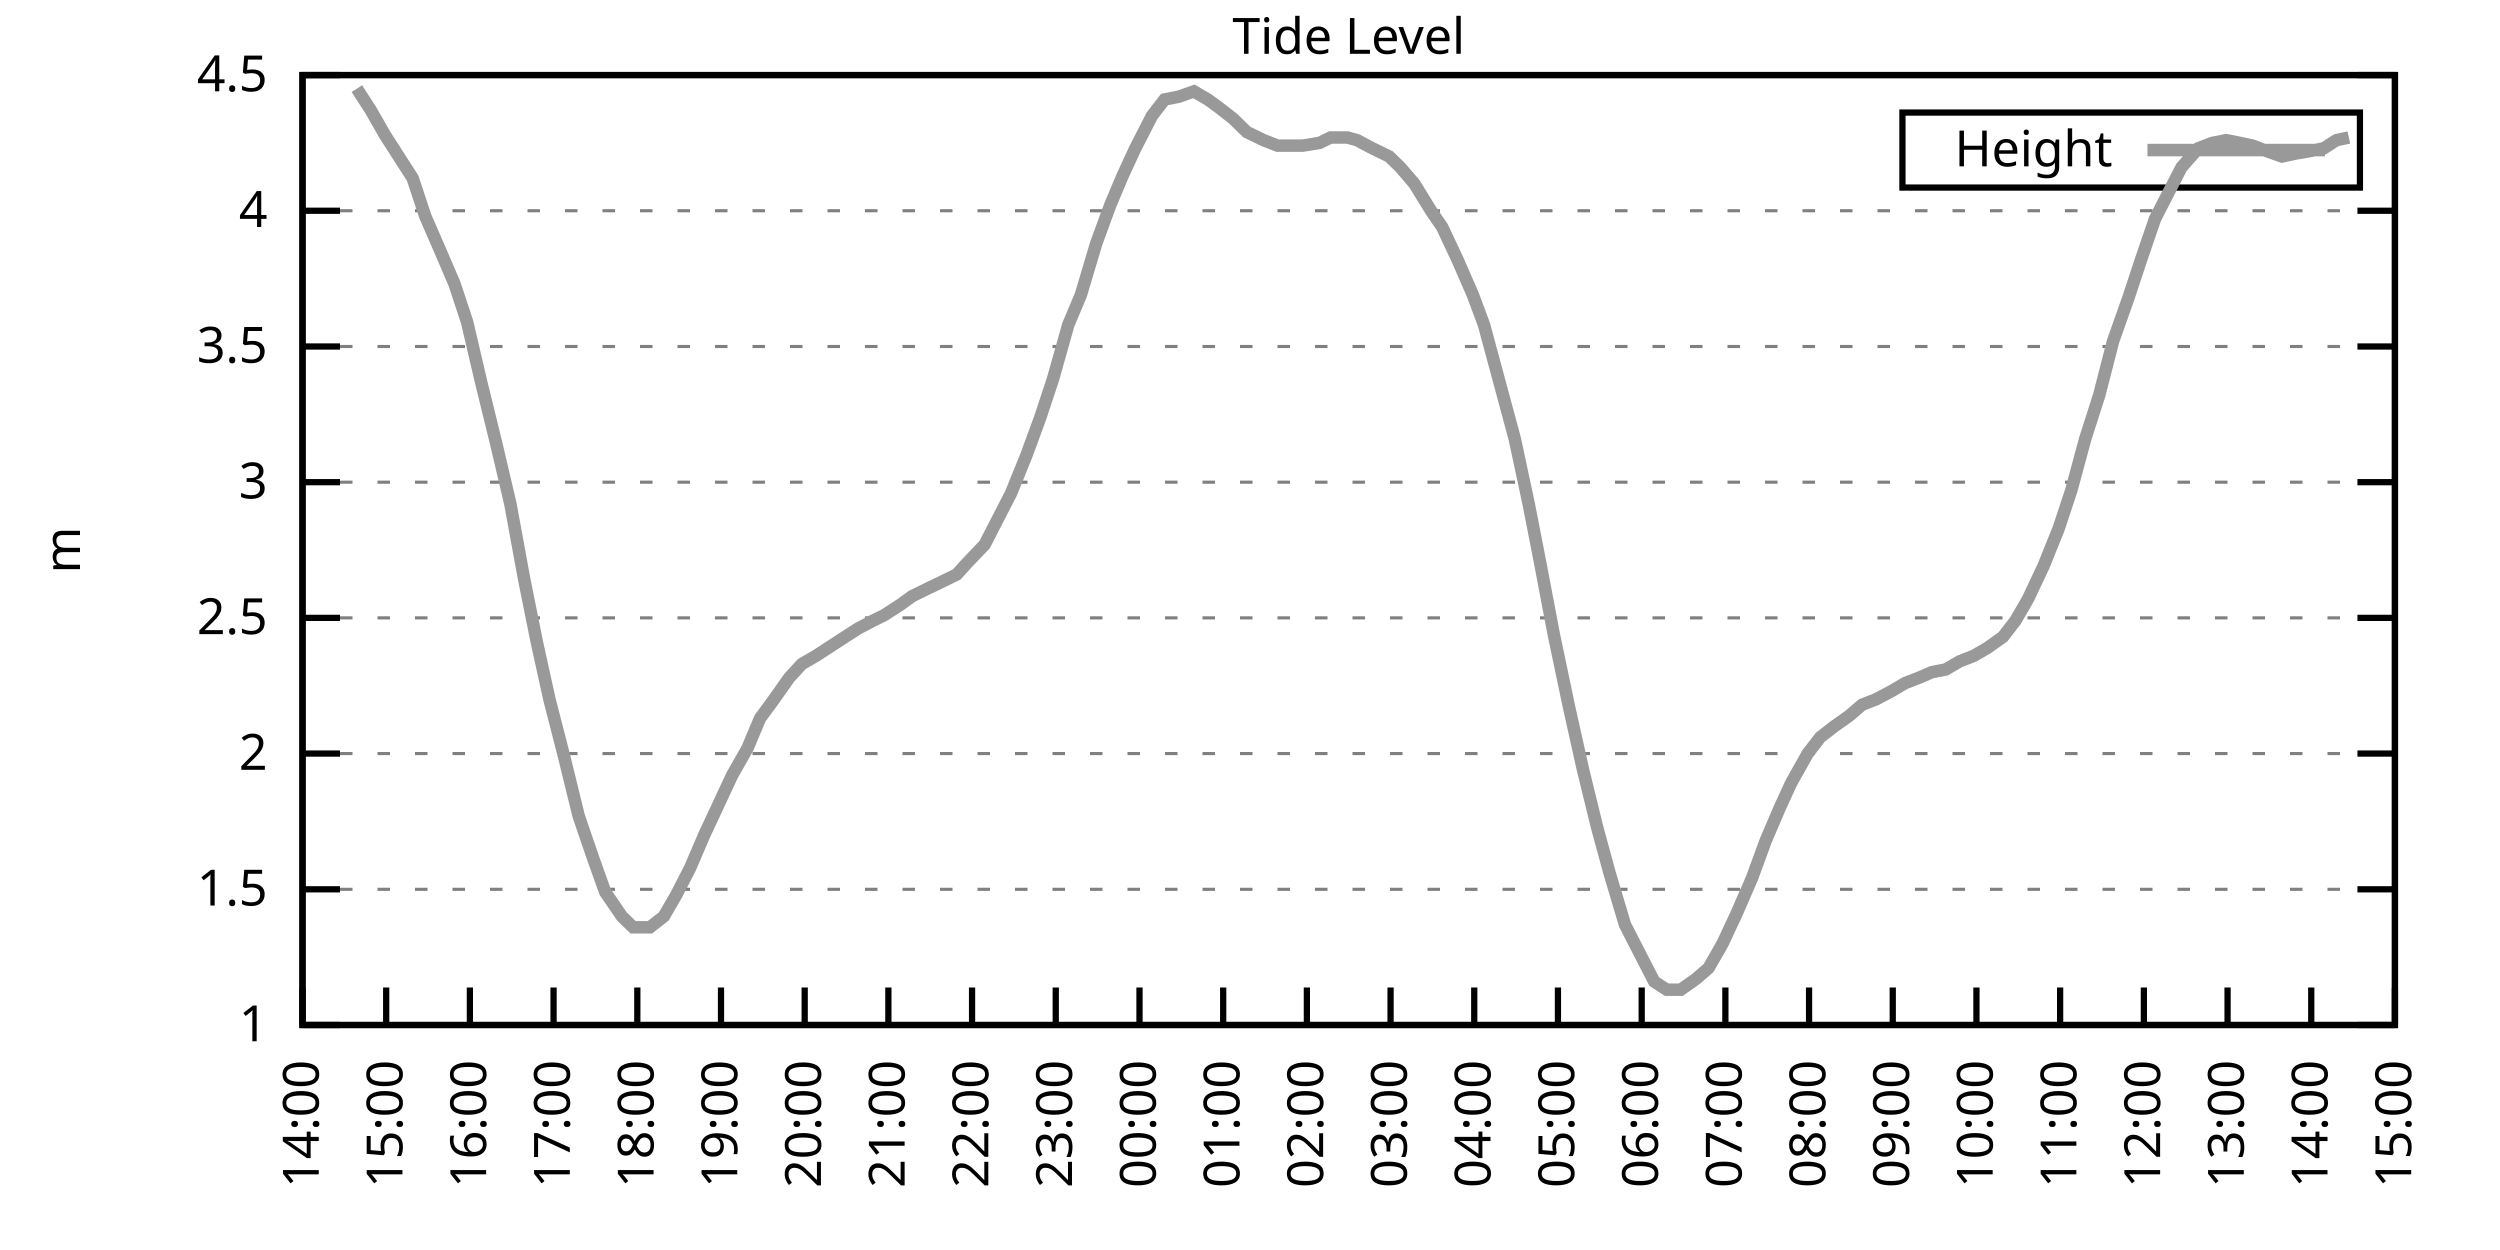
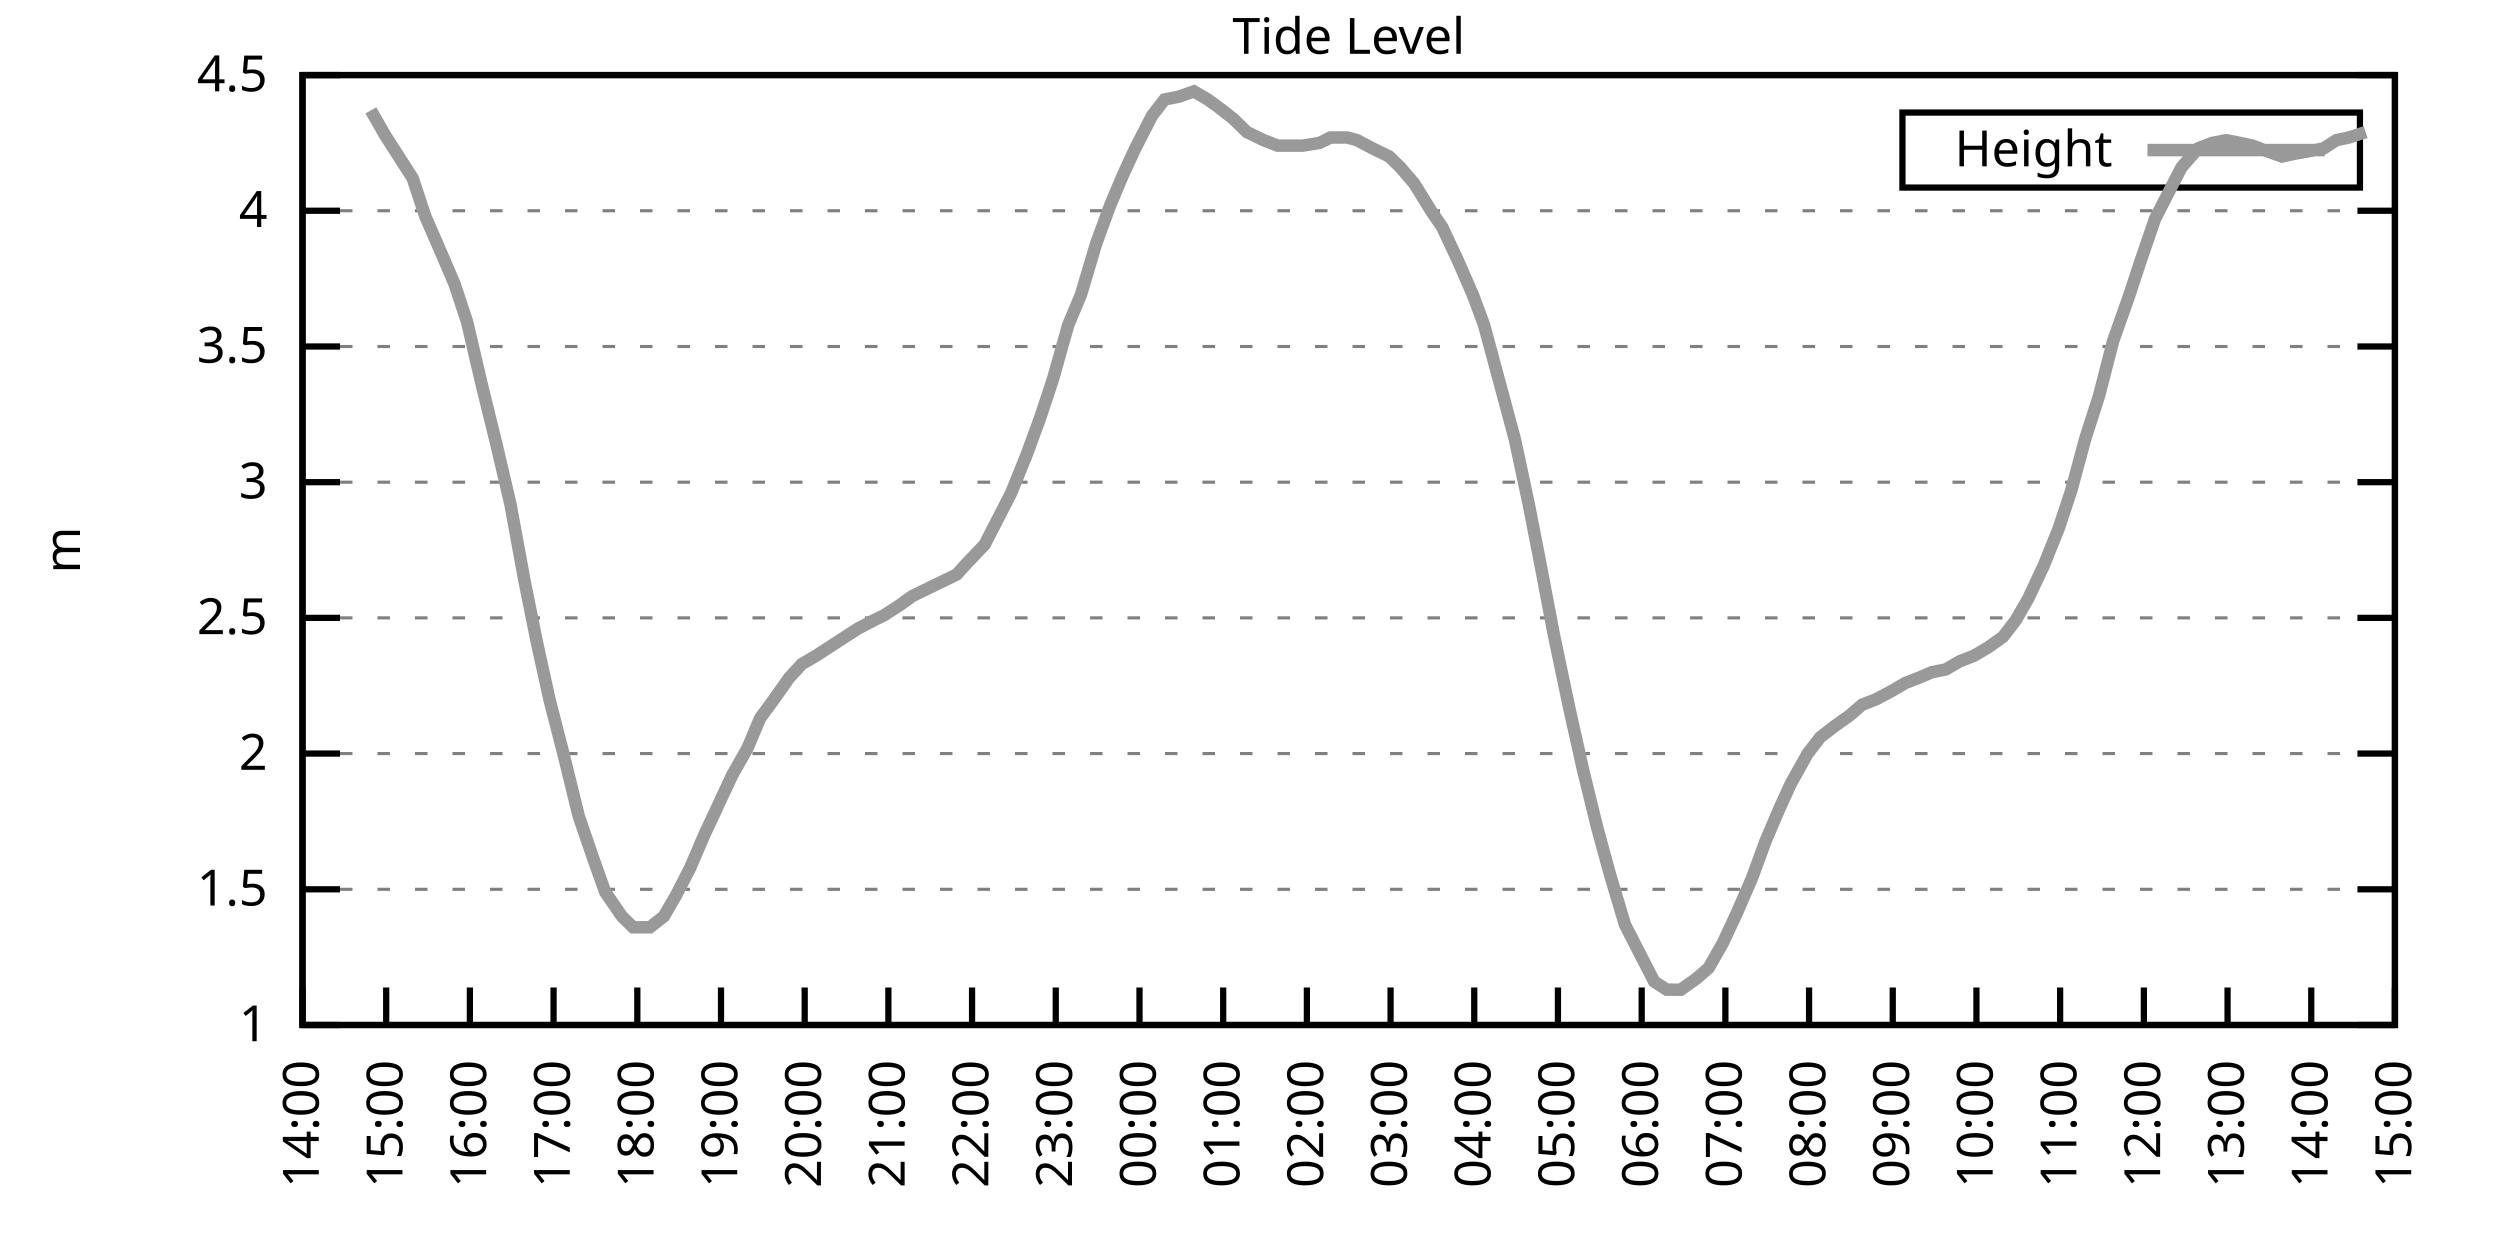
<svg xmlns="http://www.w3.org/2000/svg" xmlns:xlink="http://www.w3.org/1999/xlink" width="400" height="200" viewBox="0 0 400 200">
  <g id="gnuplot_canvas">
    <rect x="0" y="0" width="400" height="200" fill="none" />
    <defs>
      <circle id="gpDot" r="0.5" stroke-width="0.5" stroke="currentColor" />
      <path id="gpPt0" stroke-width="0.333" stroke="currentColor" d="M-1,0 h2 M0,-1 v2" />
      <path id="gpPt1" stroke-width="0.333" stroke="currentColor" d="M-1,-1 L1,1 M1,-1 L-1,1" />
      <path id="gpPt2" stroke-width="0.333" stroke="currentColor" d="M-1,0 L1,0 M0,-1 L0,1 M-1,-1 L1,1 M-1,1 L1,-1" />
      <rect id="gpPt3" stroke-width="0.333" stroke="currentColor" x="-1" y="-1" width="2" height="2" />
      <rect id="gpPt4" stroke-width="0.333" stroke="currentColor" fill="currentColor" x="-1" y="-1" width="2" height="2" />
      <circle id="gpPt5" stroke-width="0.333" stroke="currentColor" cx="0" cy="0" r="1" />
      <use xlink:href="#gpPt5" id="gpPt6" fill="currentColor" stroke="none" />
      <path id="gpPt7" stroke-width="0.333" stroke="currentColor" d="M0,-1.33 L-1.33,0.67 L1.33,0.67 z" />
      <use xlink:href="#gpPt7" id="gpPt8" fill="currentColor" stroke="none" />
      <use xlink:href="#gpPt7" id="gpPt9" stroke="currentColor" transform="rotate(180)" />
      <use xlink:href="#gpPt9" id="gpPt10" fill="currentColor" stroke="none" />
      <use xlink:href="#gpPt3" id="gpPt11" stroke="currentColor" transform="rotate(45)" />
      <use xlink:href="#gpPt11" id="gpPt12" fill="currentColor" stroke="none" />
      <path id="gpPt13" stroke-width="0.333" stroke="currentColor" d="M0,1.330 L1.265,0.411 L0.782,-1.067 L-0.782,-1.076 L-1.265,0.411 z" />
      <use xlink:href="#gpPt13" id="gpPt14" fill="currentColor" stroke="none" />
      <filter id="textbox" filterUnits="objectBoundingBox" x="0" y="0" height="1" width="1">
        <feFlood flood-color="white" flood-opacity="1" result="bgnd" />
        <feComposite in="SourceGraphic" in2="bgnd" operator="atop" />
      </filter>
      <filter id="greybox" filterUnits="objectBoundingBox" x="0" y="0" height="1" width="1">
        <feFlood flood-color="lightgrey" flood-opacity="1" result="grey" />
        <feComposite in="SourceGraphic" in2="grey" operator="atop" />
      </filter>
    </defs>
    <g fill="none" color="white" stroke="currentColor" stroke-width="1.00" stroke-linecap="butt" stroke-linejoin="miter">
</g>
    <g fill="none" color="black" stroke="currentColor" stroke-width="1.00" stroke-linecap="butt" stroke-linejoin="miter">
      <g stroke="none" shape-rendering="crispEdges">
        <polygon fill="rgb(255, 255, 255)" points="48.40,164.00 383.18,164.00 383.18,12.02 48.40,12.02 " />
      </g>
    </g>
    <g fill="none" color="black" stroke="currentColor" stroke-width="1.00" stroke-linecap="butt" stroke-linejoin="miter">
</g>
    <g fill="none" color="black" stroke="black" stroke-width="0.50" stroke-linecap="butt" stroke-linejoin="miter">
</g>
    <g fill="none" color="gray" stroke="currentColor" stroke-width="0.50" stroke-linecap="butt" stroke-linejoin="miter">
      <path stroke="gray" stroke-dasharray="2,4" class="gridline" d="M48.40,164.00 L383.19,164.00  " />
    </g>
    <g fill="none" color="gray" stroke="gray" stroke-width="1.00" stroke-linecap="butt" stroke-linejoin="miter">
</g>
    <g fill="none" color="black" stroke="currentColor" stroke-width="1.00" stroke-linecap="butt" stroke-linejoin="miter">
      <path stroke="black" d="M48.40,164.00 L54.40,164.00 M383.19,164.00 L377.19,164.00  " />
      <g transform="translate(42.80,166.60)" stroke="none" fill="black" font-family="Sans" font-size="8.00" text-anchor="end">
        <text>
          <tspan font-family="Sans"> 1</tspan>
        </text>
      </g>
    </g>
    <g fill="none" color="black" stroke="currentColor" stroke-width="1.00" stroke-linecap="butt" stroke-linejoin="miter">
</g>
    <g fill="none" color="black" stroke="black" stroke-width="0.50" stroke-linecap="butt" stroke-linejoin="miter">
</g>
    <g fill="none" color="gray" stroke="currentColor" stroke-width="0.50" stroke-linecap="butt" stroke-linejoin="miter">
      <path stroke="gray" stroke-dasharray="2,4" class="gridline" d="M48.40,142.29 L383.19,142.29  " />
    </g>
    <g fill="none" color="gray" stroke="gray" stroke-width="1.00" stroke-linecap="butt" stroke-linejoin="miter">
</g>
    <g fill="none" color="black" stroke="currentColor" stroke-width="1.00" stroke-linecap="butt" stroke-linejoin="miter">
      <path stroke="black" d="M48.40,142.29 L54.40,142.29 M383.19,142.29 L377.19,142.29  " />
      <g transform="translate(42.80,144.89)" stroke="none" fill="black" font-family="Sans" font-size="8.00" text-anchor="end">
        <text>
          <tspan font-family="Sans"> 1.5</tspan>
        </text>
      </g>
    </g>
    <g fill="none" color="black" stroke="currentColor" stroke-width="1.00" stroke-linecap="butt" stroke-linejoin="miter">
</g>
    <g fill="none" color="black" stroke="black" stroke-width="0.50" stroke-linecap="butt" stroke-linejoin="miter">
</g>
    <g fill="none" color="gray" stroke="currentColor" stroke-width="0.50" stroke-linecap="butt" stroke-linejoin="miter">
      <path stroke="gray" stroke-dasharray="2,4" class="gridline" d="M48.40,120.57 L383.19,120.57  " />
    </g>
    <g fill="none" color="gray" stroke="gray" stroke-width="1.00" stroke-linecap="butt" stroke-linejoin="miter">
</g>
    <g fill="none" color="black" stroke="currentColor" stroke-width="1.00" stroke-linecap="butt" stroke-linejoin="miter">
      <path stroke="black" d="M48.40,120.57 L54.40,120.57 M383.19,120.57 L377.19,120.57  " />
      <g transform="translate(42.80,123.17)" stroke="none" fill="black" font-family="Sans" font-size="8.00" text-anchor="end">
        <text>
          <tspan font-family="Sans"> 2</tspan>
        </text>
      </g>
    </g>
    <g fill="none" color="black" stroke="currentColor" stroke-width="1.00" stroke-linecap="butt" stroke-linejoin="miter">
</g>
    <g fill="none" color="black" stroke="black" stroke-width="0.50" stroke-linecap="butt" stroke-linejoin="miter">
</g>
    <g fill="none" color="gray" stroke="currentColor" stroke-width="0.50" stroke-linecap="butt" stroke-linejoin="miter">
      <path stroke="gray" stroke-dasharray="2,4" class="gridline" d="M48.40,98.86 L383.19,98.86  " />
    </g>
    <g fill="none" color="gray" stroke="gray" stroke-width="1.00" stroke-linecap="butt" stroke-linejoin="miter">
</g>
    <g fill="none" color="black" stroke="currentColor" stroke-width="1.00" stroke-linecap="butt" stroke-linejoin="miter">
      <path stroke="black" d="M48.40,98.86 L54.40,98.86 M383.19,98.86 L377.19,98.86  " />
      <g transform="translate(42.80,101.46)" stroke="none" fill="black" font-family="Sans" font-size="8.00" text-anchor="end">
        <text>
          <tspan font-family="Sans"> 2.5</tspan>
        </text>
      </g>
    </g>
    <g fill="none" color="black" stroke="currentColor" stroke-width="1.00" stroke-linecap="butt" stroke-linejoin="miter">
</g>
    <g fill="none" color="black" stroke="black" stroke-width="0.50" stroke-linecap="butt" stroke-linejoin="miter">
</g>
    <g fill="none" color="gray" stroke="currentColor" stroke-width="0.50" stroke-linecap="butt" stroke-linejoin="miter">
      <path stroke="gray" stroke-dasharray="2,4" class="gridline" d="M48.40,77.15 L383.19,77.15  " />
    </g>
    <g fill="none" color="gray" stroke="gray" stroke-width="1.00" stroke-linecap="butt" stroke-linejoin="miter">
</g>
    <g fill="none" color="black" stroke="currentColor" stroke-width="1.00" stroke-linecap="butt" stroke-linejoin="miter">
      <path stroke="black" d="M48.40,77.15 L54.40,77.15 M383.19,77.15 L377.19,77.15  " />
      <g transform="translate(42.80,79.75)" stroke="none" fill="black" font-family="Sans" font-size="8.00" text-anchor="end">
        <text>
          <tspan font-family="Sans"> 3</tspan>
        </text>
      </g>
    </g>
    <g fill="none" color="black" stroke="currentColor" stroke-width="1.00" stroke-linecap="butt" stroke-linejoin="miter">
</g>
    <g fill="none" color="black" stroke="black" stroke-width="0.50" stroke-linecap="butt" stroke-linejoin="miter">
</g>
    <g fill="none" color="gray" stroke="currentColor" stroke-width="0.50" stroke-linecap="butt" stroke-linejoin="miter">
      <path stroke="gray" stroke-dasharray="2,4" class="gridline" d="M48.40,55.44 L383.19,55.44  " />
    </g>
    <g fill="none" color="gray" stroke="gray" stroke-width="1.00" stroke-linecap="butt" stroke-linejoin="miter">
</g>
    <g fill="none" color="black" stroke="currentColor" stroke-width="1.00" stroke-linecap="butt" stroke-linejoin="miter">
      <path stroke="black" d="M48.40,55.44 L54.40,55.44 M383.19,55.44 L377.19,55.44  " />
      <g transform="translate(42.80,58.04)" stroke="none" fill="black" font-family="Sans" font-size="8.00" text-anchor="end">
        <text>
          <tspan font-family="Sans"> 3.5</tspan>
        </text>
      </g>
    </g>
    <g fill="none" color="black" stroke="currentColor" stroke-width="1.00" stroke-linecap="butt" stroke-linejoin="miter">
</g>
    <g fill="none" color="black" stroke="black" stroke-width="0.50" stroke-linecap="butt" stroke-linejoin="miter">
</g>
    <g fill="none" color="gray" stroke="currentColor" stroke-width="0.50" stroke-linecap="butt" stroke-linejoin="miter">
      <path stroke="gray" stroke-dasharray="2,4" class="gridline" d="M48.40,33.72 L383.19,33.72  " />
    </g>
    <g fill="none" color="gray" stroke="gray" stroke-width="1.00" stroke-linecap="butt" stroke-linejoin="miter">
</g>
    <g fill="none" color="black" stroke="currentColor" stroke-width="1.00" stroke-linecap="butt" stroke-linejoin="miter">
      <path stroke="black" d="M48.40,33.72 L54.40,33.72 M383.19,33.72 L377.19,33.72  " />
      <g transform="translate(42.80,36.32)" stroke="none" fill="black" font-family="Sans" font-size="8.00" text-anchor="end">
        <text>
          <tspan font-family="Sans"> 4</tspan>
        </text>
      </g>
    </g>
    <g fill="none" color="black" stroke="currentColor" stroke-width="1.00" stroke-linecap="butt" stroke-linejoin="miter">
</g>
    <g fill="none" color="black" stroke="black" stroke-width="0.50" stroke-linecap="butt" stroke-linejoin="miter">
</g>
    <g fill="none" color="gray" stroke="currentColor" stroke-width="0.50" stroke-linecap="butt" stroke-linejoin="miter">
      <path stroke="gray" stroke-dasharray="2,4" class="gridline" d="M48.40,12.01 L383.19,12.01  " />
    </g>
    <g fill="none" color="gray" stroke="gray" stroke-width="1.00" stroke-linecap="butt" stroke-linejoin="miter">
</g>
    <g fill="none" color="black" stroke="currentColor" stroke-width="1.00" stroke-linecap="butt" stroke-linejoin="miter">
      <path stroke="black" d="M48.40,12.01 L54.40,12.01 M383.19,12.01 L377.19,12.01  " />
      <g transform="translate(42.80,14.61)" stroke="none" fill="black" font-family="Sans" font-size="8.00" text-anchor="end">
        <text>
          <tspan font-family="Sans"> 4.5</tspan>
        </text>
      </g>
    </g>
    <g fill="none" color="black" stroke="currentColor" stroke-width="1.00" stroke-linecap="butt" stroke-linejoin="miter">
      <path stroke="black" d="M48.40,164.00 L48.40,158.00  " />
      <g transform="translate(51.00,169.60) rotate(270.00)" stroke="none" fill="black" font-family="Sans" font-size="8.00" text-anchor="end">
        <text>
          <tspan font-family="Sans">14:00</tspan>
        </text>
      </g>
    </g>
    <g fill="none" color="black" stroke="currentColor" stroke-width="1.00" stroke-linecap="butt" stroke-linejoin="miter">
      <path stroke="black" d="M61.79,164.00 L61.79,158.00  " />
      <g transform="translate(64.39,169.60) rotate(270.00)" stroke="none" fill="black" font-family="Sans" font-size="8.00" text-anchor="end">
        <text>
          <tspan font-family="Sans">15:00</tspan>
        </text>
      </g>
    </g>
    <g fill="none" color="black" stroke="currentColor" stroke-width="1.00" stroke-linecap="butt" stroke-linejoin="miter">
      <path stroke="black" d="M75.18,164.00 L75.18,158.00  " />
      <g transform="translate(77.78,169.60) rotate(270.00)" stroke="none" fill="black" font-family="Sans" font-size="8.00" text-anchor="end">
        <text>
          <tspan font-family="Sans">16:00</tspan>
        </text>
      </g>
    </g>
    <g fill="none" color="black" stroke="currentColor" stroke-width="1.00" stroke-linecap="butt" stroke-linejoin="miter">
      <path stroke="black" d="M88.57,164.00 L88.57,158.00  " />
      <g transform="translate(91.17,169.60) rotate(270.00)" stroke="none" fill="black" font-family="Sans" font-size="8.00" text-anchor="end">
        <text>
          <tspan font-family="Sans">17:00</tspan>
        </text>
      </g>
    </g>
    <g fill="none" color="black" stroke="currentColor" stroke-width="1.00" stroke-linecap="butt" stroke-linejoin="miter">
      <path stroke="black" d="M101.97,164.00 L101.97,158.00  " />
      <g transform="translate(104.57,169.60) rotate(270.00)" stroke="none" fill="black" font-family="Sans" font-size="8.00" text-anchor="end">
        <text>
          <tspan font-family="Sans">18:00</tspan>
        </text>
      </g>
    </g>
    <g fill="none" color="black" stroke="currentColor" stroke-width="1.00" stroke-linecap="butt" stroke-linejoin="miter">
      <path stroke="black" d="M115.36,164.00 L115.36,158.00  " />
      <g transform="translate(117.96,169.60) rotate(270.00)" stroke="none" fill="black" font-family="Sans" font-size="8.00" text-anchor="end">
        <text>
          <tspan font-family="Sans">19:00</tspan>
        </text>
      </g>
    </g>
    <g fill="none" color="black" stroke="currentColor" stroke-width="1.00" stroke-linecap="butt" stroke-linejoin="miter">
      <path stroke="black" d="M128.75,164.00 L128.75,158.00  " />
      <g transform="translate(131.35,169.60) rotate(270.00)" stroke="none" fill="black" font-family="Sans" font-size="8.00" text-anchor="end">
        <text>
          <tspan font-family="Sans">20:00</tspan>
        </text>
      </g>
    </g>
    <g fill="none" color="black" stroke="currentColor" stroke-width="1.00" stroke-linecap="butt" stroke-linejoin="miter">
      <path stroke="black" d="M142.14,164.00 L142.14,158.00  " />
      <g transform="translate(144.74,169.60) rotate(270.00)" stroke="none" fill="black" font-family="Sans" font-size="8.00" text-anchor="end">
        <text>
          <tspan font-family="Sans">21:00</tspan>
        </text>
      </g>
    </g>
    <g fill="none" color="black" stroke="currentColor" stroke-width="1.00" stroke-linecap="butt" stroke-linejoin="miter">
      <path stroke="black" d="M155.53,164.00 L155.53,158.00  " />
      <g transform="translate(158.13,169.60) rotate(270.00)" stroke="none" fill="black" font-family="Sans" font-size="8.00" text-anchor="end">
        <text>
          <tspan font-family="Sans">22:00</tspan>
        </text>
      </g>
    </g>
    <g fill="none" color="black" stroke="currentColor" stroke-width="1.00" stroke-linecap="butt" stroke-linejoin="miter">
      <path stroke="black" d="M168.92,164.00 L168.92,158.00  " />
      <g transform="translate(171.52,169.60) rotate(270.00)" stroke="none" fill="black" font-family="Sans" font-size="8.00" text-anchor="end">
        <text>
          <tspan font-family="Sans">23:00</tspan>
        </text>
      </g>
    </g>
    <g fill="none" color="black" stroke="currentColor" stroke-width="1.00" stroke-linecap="butt" stroke-linejoin="miter">
      <path stroke="black" d="M182.32,164.00 L182.32,158.00  " />
      <g transform="translate(184.92,169.60) rotate(270.00)" stroke="none" fill="black" font-family="Sans" font-size="8.00" text-anchor="end">
        <text>
          <tspan font-family="Sans">00:00</tspan>
        </text>
      </g>
    </g>
    <g fill="none" color="black" stroke="currentColor" stroke-width="1.00" stroke-linecap="butt" stroke-linejoin="miter">
      <path stroke="black" d="M195.71,164.00 L195.71,158.00  " />
      <g transform="translate(198.31,169.60) rotate(270.00)" stroke="none" fill="black" font-family="Sans" font-size="8.00" text-anchor="end">
        <text>
          <tspan font-family="Sans">01:00</tspan>
        </text>
      </g>
    </g>
    <g fill="none" color="black" stroke="currentColor" stroke-width="1.00" stroke-linecap="butt" stroke-linejoin="miter">
      <path stroke="black" d="M209.10,164.00 L209.10,158.00  " />
      <g transform="translate(211.70,169.60) rotate(270.00)" stroke="none" fill="black" font-family="Sans" font-size="8.00" text-anchor="end">
        <text>
          <tspan font-family="Sans">02:00</tspan>
        </text>
      </g>
    </g>
    <g fill="none" color="black" stroke="currentColor" stroke-width="1.00" stroke-linecap="butt" stroke-linejoin="miter">
      <path stroke="black" d="M222.49,164.00 L222.49,158.00  " />
      <g transform="translate(225.09,169.60) rotate(270.00)" stroke="none" fill="black" font-family="Sans" font-size="8.00" text-anchor="end">
        <text>
          <tspan font-family="Sans">03:00</tspan>
        </text>
      </g>
    </g>
    <g fill="none" color="black" stroke="currentColor" stroke-width="1.00" stroke-linecap="butt" stroke-linejoin="miter">
      <path stroke="black" d="M235.88,164.00 L235.88,158.00  " />
      <g transform="translate(238.48,169.60) rotate(270.00)" stroke="none" fill="black" font-family="Sans" font-size="8.00" text-anchor="end">
        <text>
          <tspan font-family="Sans">04:00</tspan>
        </text>
      </g>
    </g>
    <g fill="none" color="black" stroke="currentColor" stroke-width="1.00" stroke-linecap="butt" stroke-linejoin="miter">
      <path stroke="black" d="M249.27,164.00 L249.27,158.00  " />
      <g transform="translate(251.87,169.60) rotate(270.00)" stroke="none" fill="black" font-family="Sans" font-size="8.00" text-anchor="end">
        <text>
          <tspan font-family="Sans">05:00</tspan>
        </text>
      </g>
    </g>
    <g fill="none" color="black" stroke="currentColor" stroke-width="1.00" stroke-linecap="butt" stroke-linejoin="miter">
      <path stroke="black" d="M262.67,164.00 L262.67,158.00  " />
      <g transform="translate(265.27,169.60) rotate(270.00)" stroke="none" fill="black" font-family="Sans" font-size="8.00" text-anchor="end">
        <text>
          <tspan font-family="Sans">06:00</tspan>
        </text>
      </g>
    </g>
    <g fill="none" color="black" stroke="currentColor" stroke-width="1.00" stroke-linecap="butt" stroke-linejoin="miter">
      <path stroke="black" d="M276.06,164.00 L276.06,158.00  " />
      <g transform="translate(278.66,169.60) rotate(270.00)" stroke="none" fill="black" font-family="Sans" font-size="8.00" text-anchor="end">
        <text>
          <tspan font-family="Sans">07:00</tspan>
        </text>
      </g>
    </g>
    <g fill="none" color="black" stroke="currentColor" stroke-width="1.00" stroke-linecap="butt" stroke-linejoin="miter">
      <path stroke="black" d="M289.45,164.00 L289.45,158.00  " />
      <g transform="translate(292.05,169.60) rotate(270.00)" stroke="none" fill="black" font-family="Sans" font-size="8.00" text-anchor="end">
        <text>
          <tspan font-family="Sans">08:00</tspan>
        </text>
      </g>
    </g>
    <g fill="none" color="black" stroke="currentColor" stroke-width="1.00" stroke-linecap="butt" stroke-linejoin="miter">
      <path stroke="black" d="M302.84,164.00 L302.84,158.00  " />
      <g transform="translate(305.44,169.60) rotate(270.00)" stroke="none" fill="black" font-family="Sans" font-size="8.00" text-anchor="end">
        <text>
          <tspan font-family="Sans">09:00</tspan>
        </text>
      </g>
    </g>
    <g fill="none" color="black" stroke="currentColor" stroke-width="1.00" stroke-linecap="butt" stroke-linejoin="miter">
      <path stroke="black" d="M316.23,164.00 L316.23,158.00  " />
      <g transform="translate(318.83,169.60) rotate(270.00)" stroke="none" fill="black" font-family="Sans" font-size="8.00" text-anchor="end">
        <text>
          <tspan font-family="Sans">10:00</tspan>
        </text>
      </g>
    </g>
    <g fill="none" color="black" stroke="currentColor" stroke-width="1.00" stroke-linecap="butt" stroke-linejoin="miter">
      <path stroke="black" d="M329.62,164.00 L329.62,158.00  " />
      <g transform="translate(332.22,169.60) rotate(270.00)" stroke="none" fill="black" font-family="Sans" font-size="8.00" text-anchor="end">
        <text>
          <tspan font-family="Sans">11:00</tspan>
        </text>
      </g>
    </g>
    <g fill="none" color="black" stroke="currentColor" stroke-width="1.00" stroke-linecap="butt" stroke-linejoin="miter">
      <path stroke="black" d="M343.02,164.00 L343.02,158.00  " />
      <g transform="translate(345.62,169.60) rotate(270.00)" stroke="none" fill="black" font-family="Sans" font-size="8.00" text-anchor="end">
        <text>
          <tspan font-family="Sans">12:00</tspan>
        </text>
      </g>
    </g>
    <g fill="none" color="black" stroke="currentColor" stroke-width="1.00" stroke-linecap="butt" stroke-linejoin="miter">
      <path stroke="black" d="M356.41,164.00 L356.41,158.00  " />
      <g transform="translate(359.01,169.60) rotate(270.00)" stroke="none" fill="black" font-family="Sans" font-size="8.00" text-anchor="end">
        <text>
          <tspan font-family="Sans">13:00</tspan>
        </text>
      </g>
    </g>
    <g fill="none" color="black" stroke="currentColor" stroke-width="1.00" stroke-linecap="butt" stroke-linejoin="miter">
      <path stroke="black" d="M369.80,164.00 L369.80,158.00  " />
      <g transform="translate(372.40,169.60) rotate(270.00)" stroke="none" fill="black" font-family="Sans" font-size="8.00" text-anchor="end">
        <text>
          <tspan font-family="Sans">14:00</tspan>
        </text>
      </g>
    </g>
    <g fill="none" color="black" stroke="currentColor" stroke-width="1.00" stroke-linecap="butt" stroke-linejoin="miter">
      <path stroke="black" d="M383.19,164.00 L383.19,158.00  " />
      <g transform="translate(385.79,169.60) rotate(270.00)" stroke="none" fill="black" font-family="Sans" font-size="8.00" text-anchor="end">
        <text>
          <tspan font-family="Sans">15:00</tspan>
        </text>
      </g>
    </g>
    <g fill="none" color="black" stroke="currentColor" stroke-width="1.00" stroke-linecap="butt" stroke-linejoin="miter">
</g>
    <g fill="none" color="black" stroke="currentColor" stroke-width="1.00" stroke-linecap="butt" stroke-linejoin="miter">
      <path stroke="black" d="M48.40,12.01 L48.40,164.00 L383.19,164.00 L383.19,12.01 L48.40,12.01 Z  " />
    </g>
    <g fill="none" color="black" stroke="currentColor" stroke-width="1.00" stroke-linecap="butt" stroke-linejoin="miter">
</g>
    <g fill="none" color="black" stroke="currentColor" stroke-width="1.00" stroke-linecap="butt" stroke-linejoin="miter">
      <path stroke="black" d="M304.39,30.01 L304.39,18.01 L377.59,18.01 L377.59,30.01 L304.39,30.01 Z  " />
    </g>
    <g id="Tide_level_plot_1">
      <g fill="none" color="white" stroke="black" stroke-width="2.00" stroke-linecap="butt" stroke-linejoin="miter">
</g>
      <g fill="none" color="black" stroke="currentColor" stroke-width="2.00" stroke-linecap="butt" stroke-linejoin="miter">
        <g transform="translate(337.99,26.61)" stroke="none" fill="black" font-family="Sans" font-size="8.00" text-anchor="end">
          <text>
            <tspan font-family="Sans">Height</tspan>
          </text>
        </g>
      </g>
      <g fill="none" color="black" stroke="currentColor" stroke-width="2.00" stroke-linecap="butt" stroke-linejoin="miter">
-         <path stroke="rgb(153, 153, 153)" d="M343.59,24.01 L371.99,24.01 M57.10,14.18 L59.34,17.66 L61.57,21.56 L63.80,25.04 L66.03,28.51 L68.04,34.59   L70.50,40.24 L72.73,45.45 L74.74,51.53 L76.97,61.08 L79.42,71.07 L81.66,80.62 L83.89,92.78 L85.90,102.77   L87.91,111.89 L90.14,120.57 L92.59,130.56 L94.82,137.08 L96.83,142.72 L99.51,146.63 L101.30,148.37 L103.98,148.37   L106.21,146.63 L108.22,143.16 L110.45,138.81 L112.68,133.60 L114.91,128.83 L117.14,124.05 L119.60,119.71 L121.61,114.93   L123.84,111.89 L126.29,108.42 L128.30,106.24 L130.54,104.94 L132.54,103.64 L135.22,101.90 L137.23,100.60 L139.69,99.30   L141.47,98.43 L144.15,96.69 L145.94,95.39 L148.61,94.08 L150.40,93.22 L153.08,91.91 L154.64,90.18 L157.54,87.14   L159.55,83.23 L161.78,78.89 L164.24,72.81 L166.47,66.73 L168.48,60.65 L170.93,51.96 L172.94,47.18 L175.40,38.93   L177.63,32.85 L179.64,28.08 L181.65,23.73 L184.32,18.52 L186.33,15.92 L188.57,15.48 L191.02,14.62 L193.25,15.92   L195.04,17.22 L197.27,18.96 L199.50,21.13 L202.18,22.43 L204.41,23.30 L206.64,23.30 L208.43,23.30 L211.11,22.87   L212.89,22.00 L215.57,22.00 L217.13,22.43 L219.59,23.73 L222.27,25.04 L224.05,26.77 L226.29,29.38 L228.96,33.72   L230.75,36.33 L233.20,41.54 L235.66,47.18 L237.44,51.96 L239.90,61.08 L242.36,70.20 L244.59,80.62 L246.37,89.74   L248.60,101.47 L251.06,113.19 L253.29,123.18 L255.52,132.30 L257.53,139.68 L259.99,147.93 L262.22,152.28 L264.67,157.05   L266.68,158.35 L268.92,158.35 L271.37,156.62 L273.38,154.88 L275.61,150.97 L277.84,146.20 L280.30,140.55 L282.53,134.47   L284.76,129.26 L286.55,125.35 L289.23,120.57 L291.23,117.97 L293.47,116.23 L295.92,114.49 L297.93,112.76 L300.16,111.89   L302.62,110.59 L304.85,109.28 L307.08,108.42 L309.09,107.55 L311.32,107.11 L313.55,105.81 L315.79,104.94 L318.02,103.64   L320.47,101.90 L322.48,99.30 L324.49,95.82 L326.95,90.61 L329.40,84.53 L331.41,78.45 L333.64,70.20 L335.87,63.25   L338.10,54.57 L340.56,47.62 L342.57,41.54 L344.80,35.03 L347.03,30.68 L349.04,26.77 L351.72,23.73 L353.95,22.87   L356.18,22.43 L358.42,22.87 L360.42,23.30 L362.66,24.17 L365.11,25.04 L367.12,24.60 L369.58,24.17 L371.81,23.73   L373.82,22.43 L375.82,22.00  " />
+         <path stroke="rgb(153, 153, 153)" d="M343.59,24.01 L371.99,24.01 M59.34,17.66 L61.57,21.56 L63.80,25.04 L66.03,28.51 L68.04,34.59 L70.50,40.24   L72.73,45.45 L74.74,51.53 L76.97,61.08 L79.42,71.07 L81.66,80.62 L83.89,92.78 L85.90,102.77 L87.91,111.89   L90.14,120.57 L92.59,130.56 L94.82,137.08 L96.83,142.72 L99.51,146.63 L101.30,148.37 L103.98,148.37 L106.21,146.63   L108.22,143.16 L110.45,138.81 L112.68,133.60 L114.91,128.83 L117.14,124.05 L119.60,119.71 L121.61,114.93 L123.84,111.89   L126.29,108.42 L128.30,106.24 L130.54,104.94 L132.54,103.64 L135.22,101.90 L137.23,100.60 L139.69,99.30 L141.47,98.43   L144.15,96.69 L145.94,95.39 L148.61,94.08 L150.40,93.22 L153.08,91.91 L154.64,90.18 L157.54,87.14 L159.55,83.23   L161.78,78.89 L164.24,72.81 L166.47,66.73 L168.48,60.65 L170.93,51.96 L172.94,47.18 L175.40,38.93 L177.63,32.85   L179.64,28.08 L181.65,23.73 L184.32,18.52 L186.33,15.92 L188.57,15.48 L191.02,14.62 L193.25,15.92 L195.04,17.22   L197.27,18.96 L199.50,21.13 L202.18,22.43 L204.41,23.30 L206.64,23.30 L208.43,23.30 L211.11,22.87 L212.89,22.00   L215.57,22.00 L217.13,22.43 L219.59,23.73 L222.27,25.04 L224.05,26.77 L226.29,29.38 L228.96,33.72 L230.75,36.33   L233.20,41.54 L235.66,47.18 L237.44,51.96 L239.90,61.08 L242.36,70.20 L244.59,80.62 L246.37,89.74 L248.60,101.47   L251.06,113.19 L253.29,123.18 L255.52,132.30 L257.53,139.68 L259.99,147.93 L262.22,152.28 L264.67,157.05 L266.68,158.35   L268.92,158.35 L271.37,156.62 L273.38,154.88 L275.61,150.97 L277.84,146.20 L280.30,140.55 L282.53,134.47 L284.76,129.26   L286.55,125.35 L289.23,120.57 L291.23,117.97 L293.47,116.23 L295.92,114.49 L297.93,112.76 L300.16,111.89 L302.62,110.59   L304.85,109.28 L307.08,108.42 L309.09,107.55 L311.32,107.11 L313.55,105.81 L315.79,104.94 L318.02,103.64 L320.47,101.90   L322.48,99.30 L324.49,95.82 L326.95,90.61 L329.40,84.53 L331.41,78.45 L333.64,70.20 L335.87,63.25 L338.10,54.57   L340.56,47.62 L342.57,41.54 L344.80,35.03 L347.03,30.68 L349.04,26.77 L351.72,23.73 L353.95,22.87 L356.18,22.43   L358.42,22.87 L360.42,23.30 L362.66,24.17 L365.11,25.04 L367.12,24.60 L369.58,24.17 L371.81,23.73 L373.82,22.43   L375.82,22.00 L378.50,21.13  " />
      </g>
    </g>
    <g fill="none" color="black" stroke="currentColor" stroke-width="2.00" stroke-linecap="butt" stroke-linejoin="miter">
</g>
    <g fill="none" color="black" stroke="black" stroke-width="1.00" stroke-linecap="butt" stroke-linejoin="miter">
</g>
    <g fill="none" color="black" stroke="currentColor" stroke-width="1.00" stroke-linecap="butt" stroke-linejoin="miter">
      <path stroke="black" d="M48.40,12.01 L48.40,164.00 L383.19,164.00 L383.19,12.01 L48.40,12.01 Z  " />
      <g transform="translate(12.80,88.01) rotate(270.00)" stroke="none" fill="black" font-family="Sans" font-size="8.00" text-anchor="middle">
        <text>
          <tspan font-family="Sans">m</tspan>
        </text>
      </g>
    </g>
    <g fill="none" color="black" stroke="currentColor" stroke-width="1.00" stroke-linecap="butt" stroke-linejoin="miter">
</g>
    <g fill="none" color="black" stroke="currentColor" stroke-width="1.00" stroke-linecap="butt" stroke-linejoin="miter">
      <g transform="translate(215.79,8.61)" stroke="none" fill="black" font-family="Sans" font-size="8.00" text-anchor="middle">
        <text>
          <tspan font-family="Sans">Tide Level</tspan>
        </text>
      </g>
    </g>
    <g fill="none" color="black" stroke="currentColor" stroke-width="1.00" stroke-linecap="butt" stroke-linejoin="miter">
</g>
  </g>
</svg>
